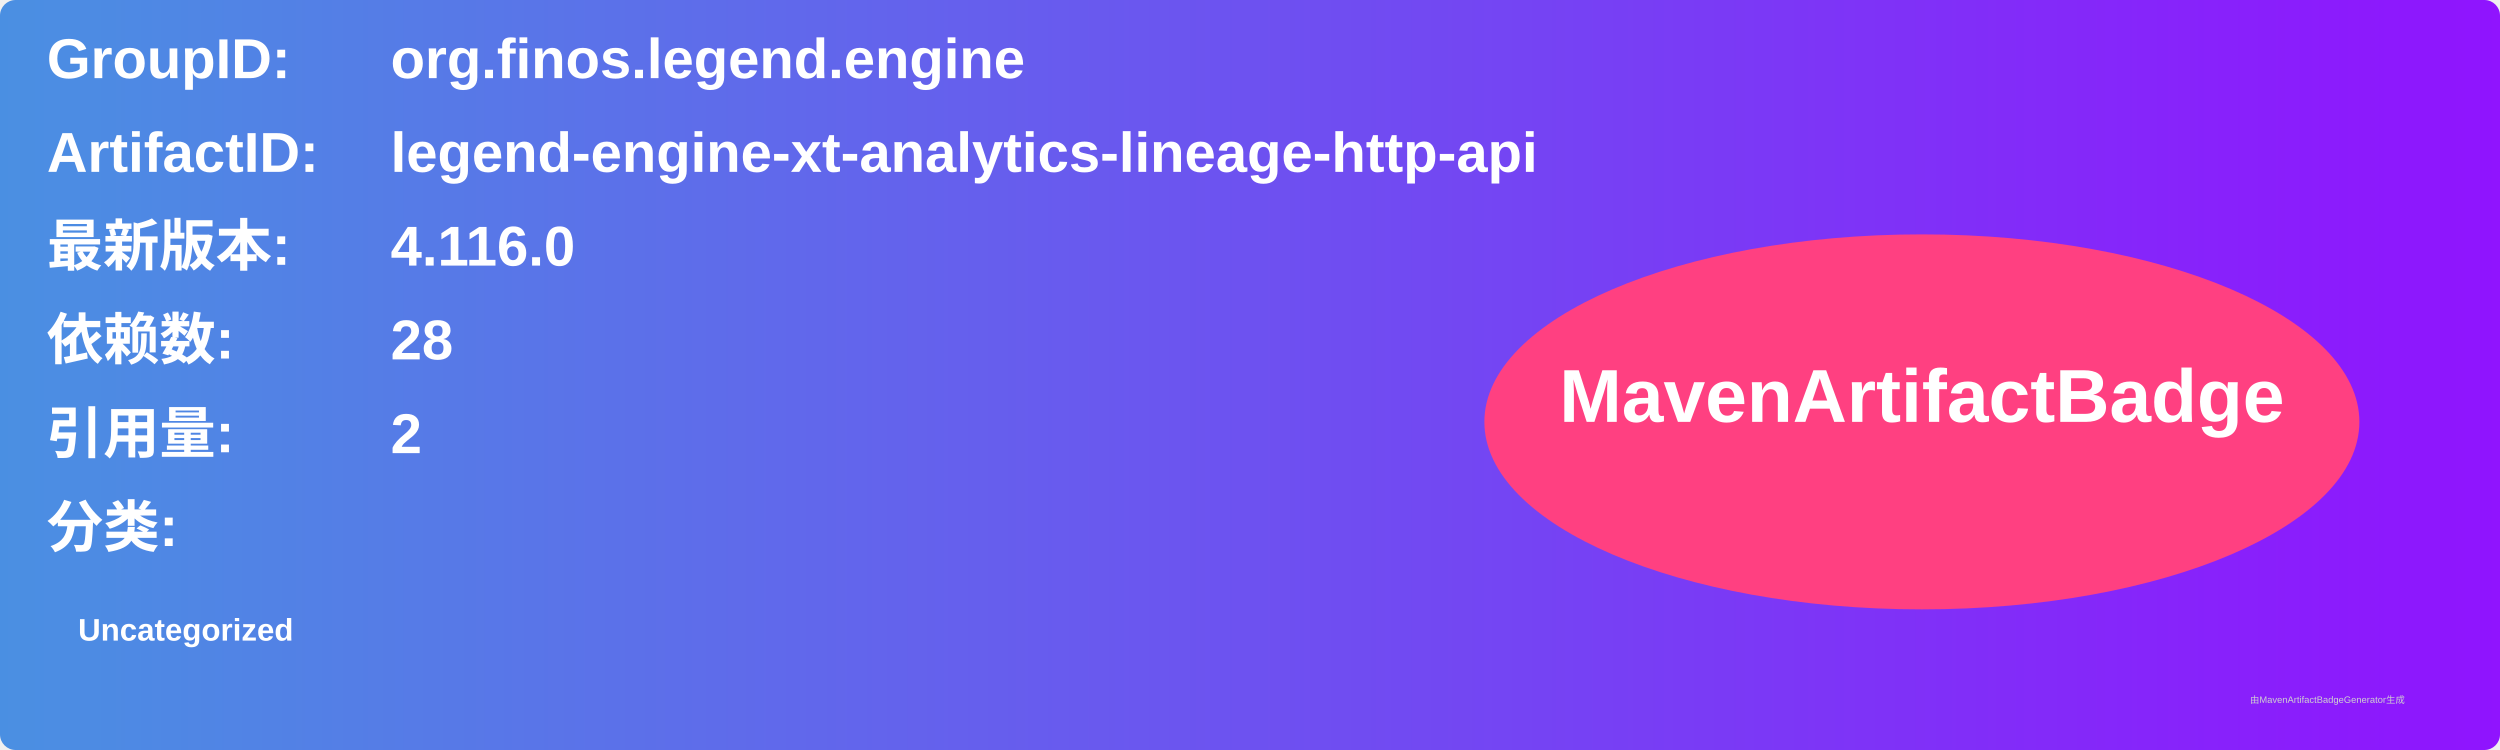
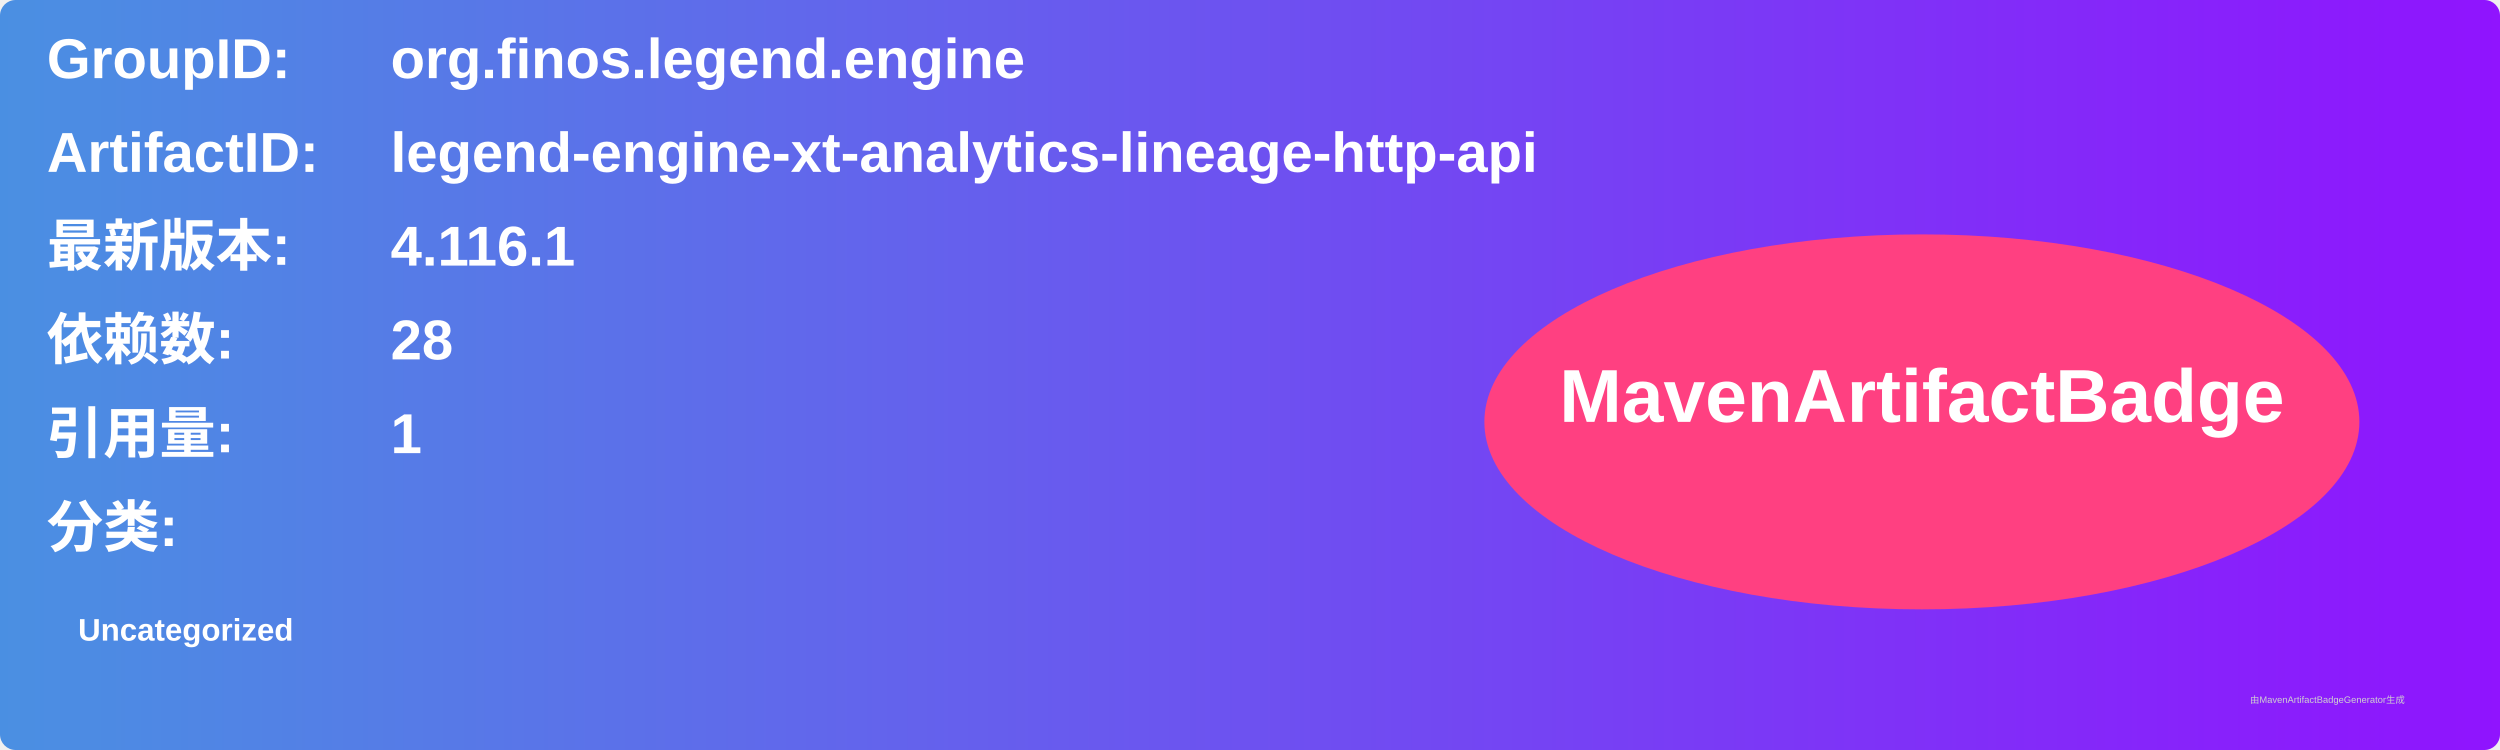
<svg xmlns="http://www.w3.org/2000/svg" width="800" height="240" viewBox="0 0 800 240">
  <linearGradient id="grad" x1="0%" y1="0%" x2="100%" y2="0%">
    <stop offset="0%" stop-color="#4a90e2" />
    <stop offset="100%" stop-color="#9013fe" />
  </linearGradient>
  <rect width="100%" height="100%" rx="5" ry="5" fill="url(#grad)" />
  <g transform="translate(15, 15)">
    <text x="0" y="10" font-family="Arial" font-size="18" fill="white" font-weight="bold" width="260">GroupID:</text>
    <text x="110" y="10" font-family="Arial" font-size="18" fill="white" font-weight="bold" width="460">org.finos.legend.engine</text>
    <text x="0" y="40" font-family="Arial" font-size="18" fill="white" font-weight="bold" width="260">ArtifactID:</text>
    <text x="110" y="40" font-family="Arial" font-size="18" fill="white" font-weight="bold" width="460">legend-engine-xt-analytics-lineage-http-api</text>
    <text x="0" y="70" font-family="Arial" font-size="18" fill="white" font-weight="bold">最新版本:</text>
    <text x="110" y="70" font-family="Arial" font-size="18" fill="white" font-weight="bold">
-       <tspan font-weight="bold">4.116.0</tspan>
+       <tspan font-weight="bold">4.116.1</tspan>
    </text>
    <text x="0" y="100" font-family="Arial" font-size="18" fill="white" font-weight="bold">依赖数: </text>
    <text x="110" y="100" font-family="Arial" font-size="18" fill="white">
      <tspan font-weight="bold">28</tspan>
    </text>
    <text x="0" y="130" font-family="Arial" font-size="18" fill="white" font-weight="bold">引用量: </text>
    <text x="110" y="130" font-family="Arial" font-size="18" fill="white">
-       <tspan font-weight="bold">2</tspan>
+       <tspan font-weight="bold">1</tspan>
    </text>
    <text x="0" y="160" font-family="Arial" font-size="18" fill="white" font-weight="bold">分类:</text>
    <text x="10" y="190" font-family="Arial" font-size="10" fill="white">
      <tspan font-weight="bold">Uncategorized</tspan>
    </text>
    <ellipse cx="600" cy="120" rx="140" ry="60" fill="#ff4081" />
    <text x="600" y="120" text-anchor="middle" font-family="Arial" font-size="24" fill="white" font-weight="bold">MavenArtifactBadge</text>
  </g>
  <text x="720" y="225" font-family="Arial" font-size="3" fill="#d0d0d0">由MavenArtifactBadgeGenerator生成</text>
</svg>
